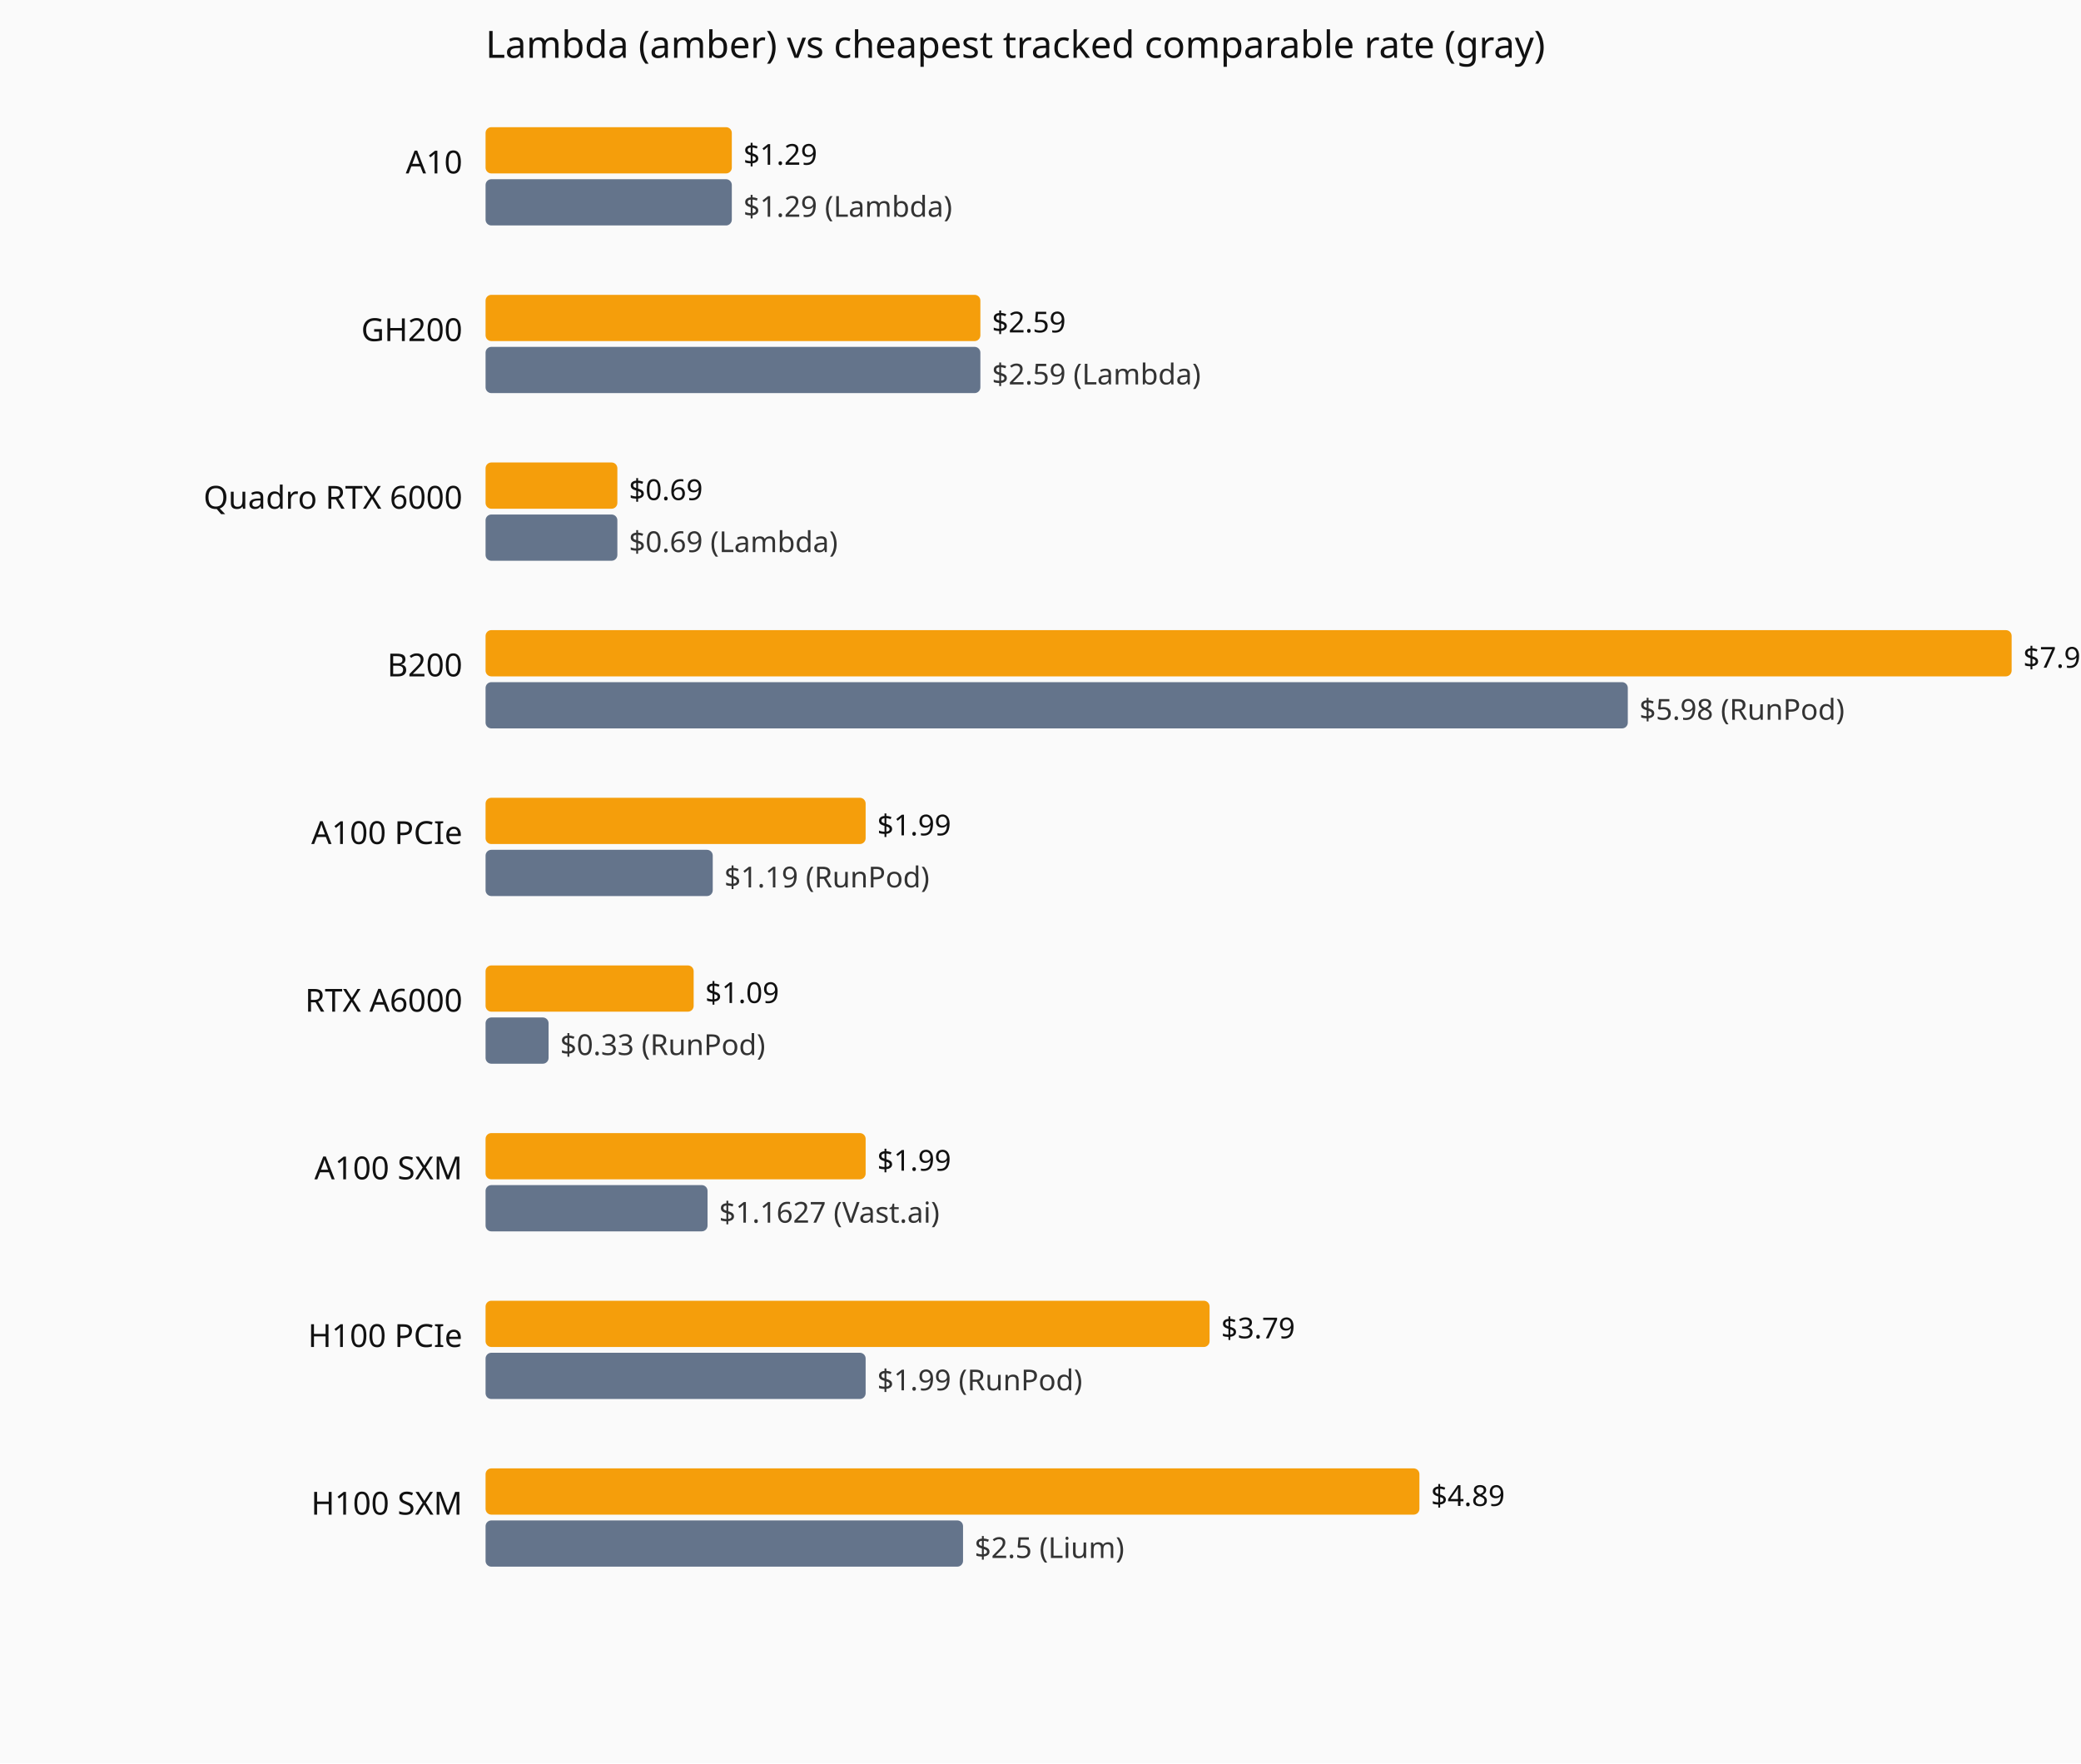
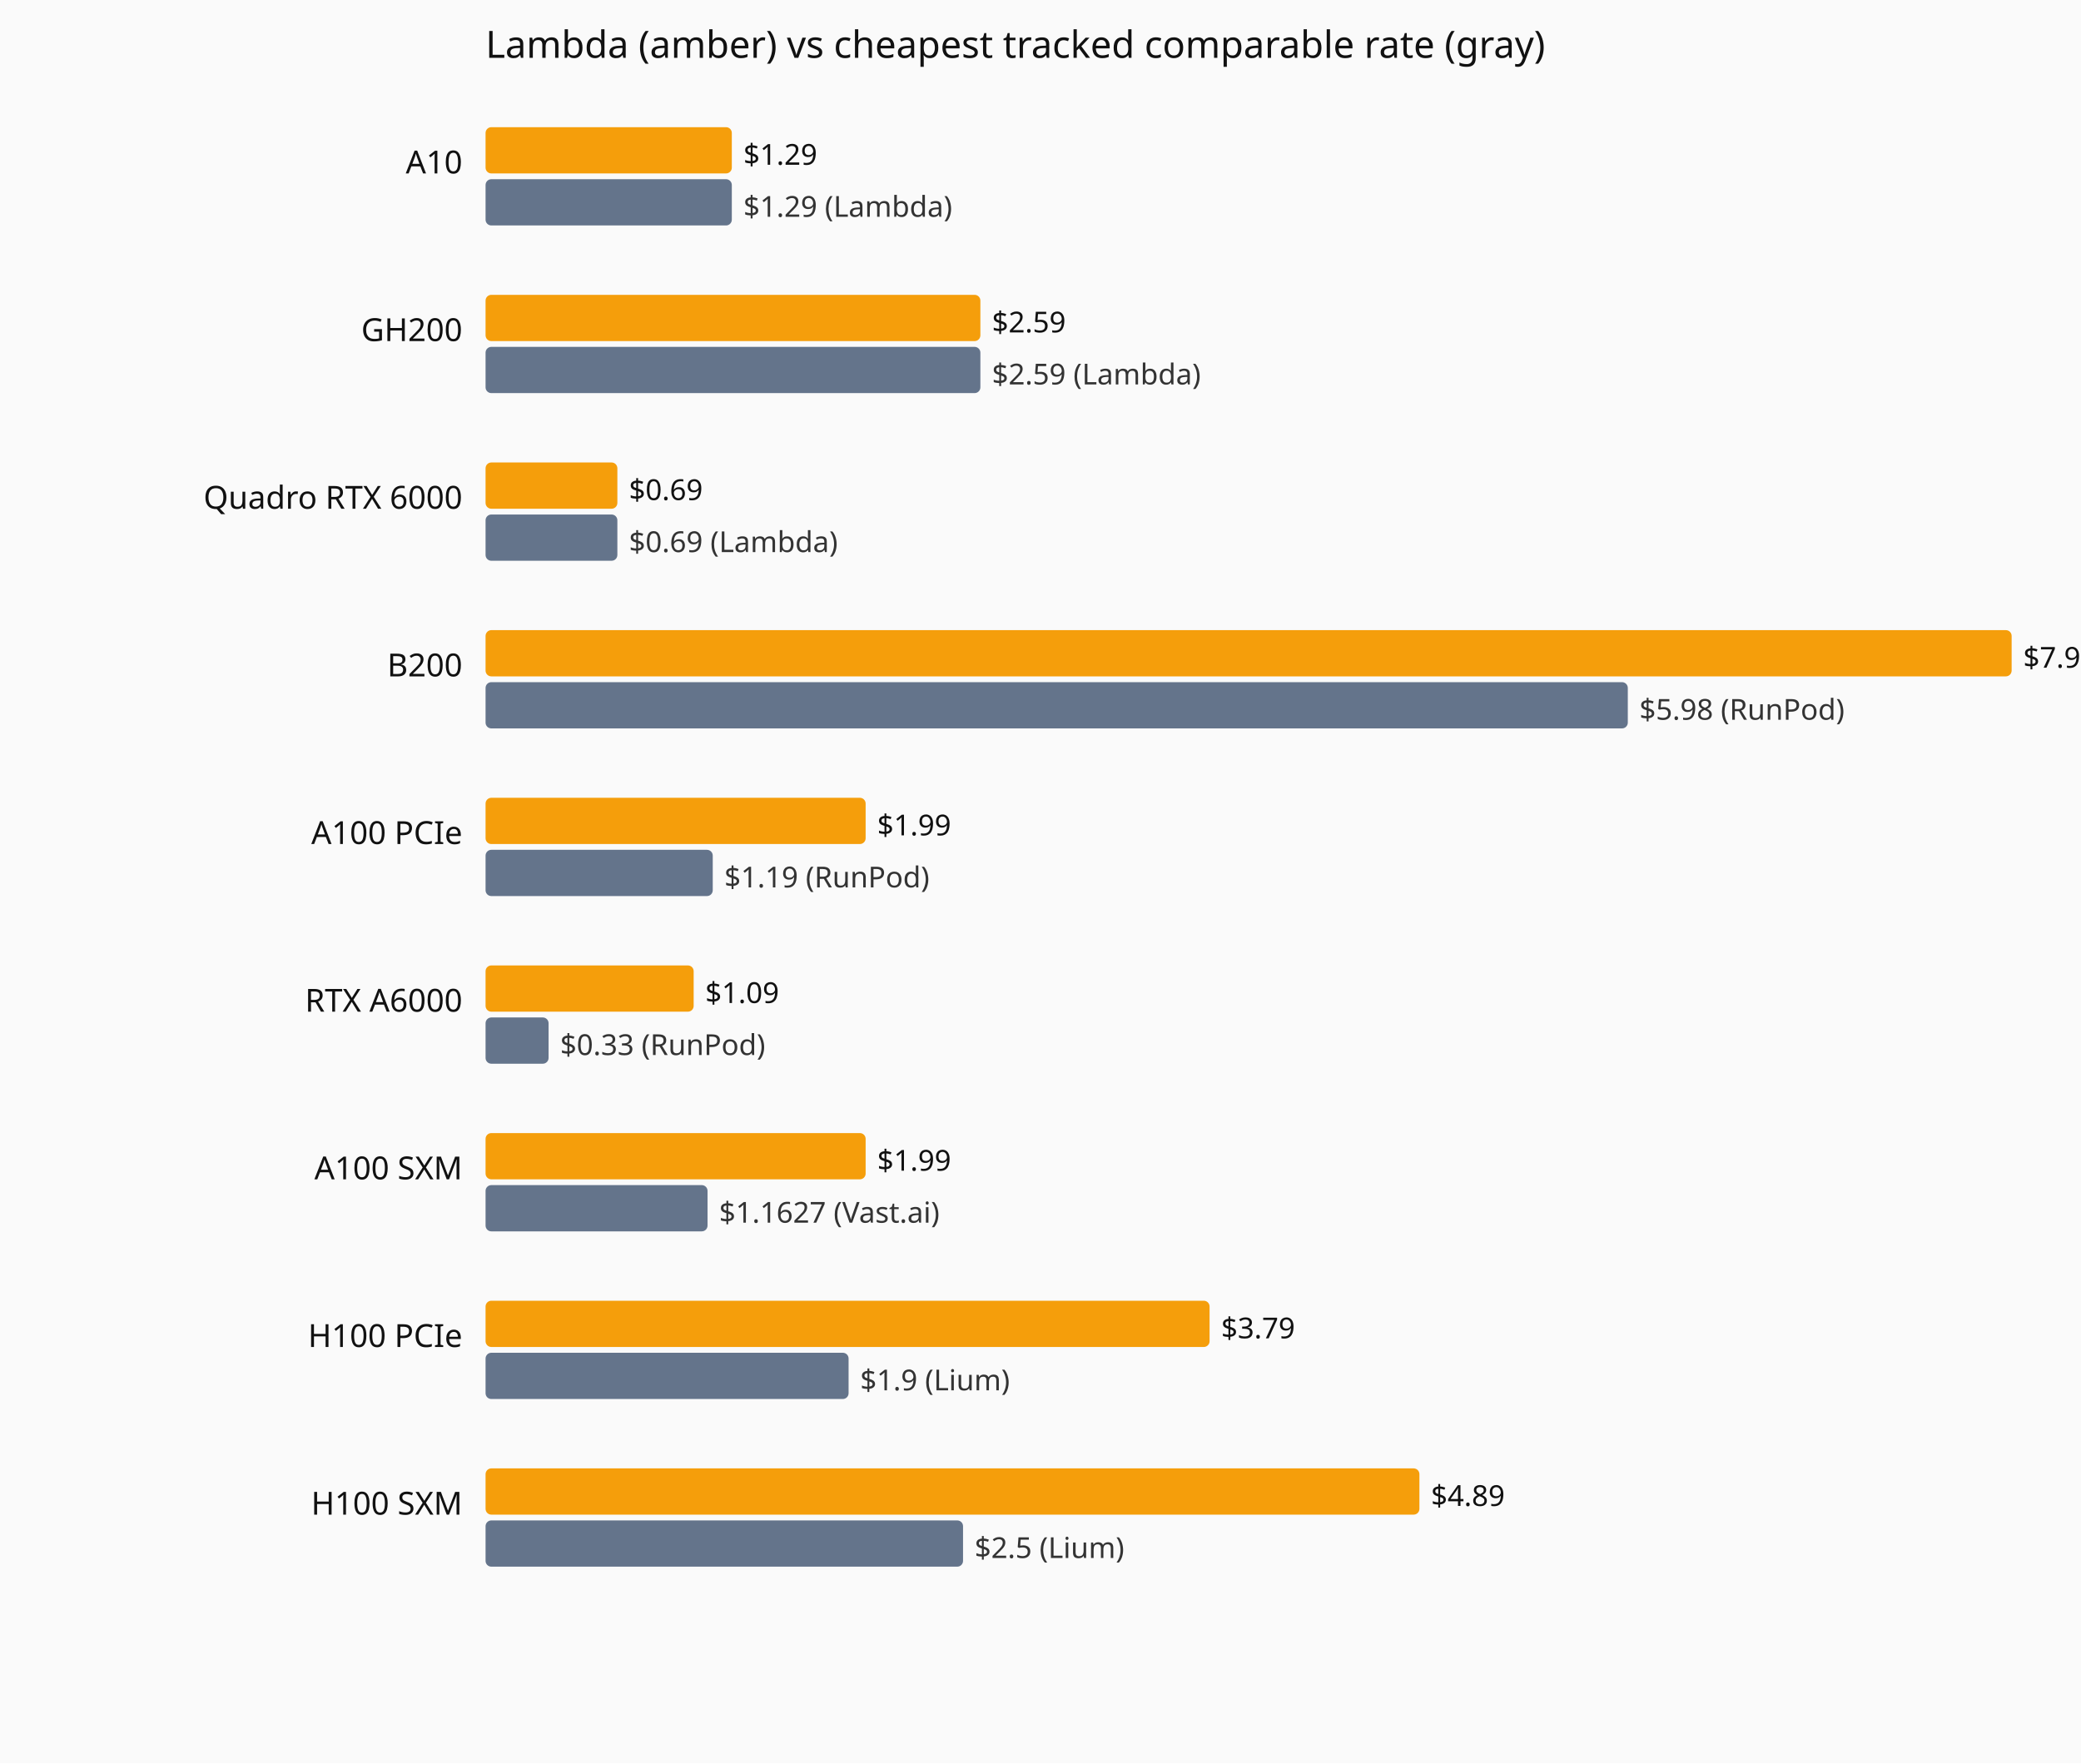
<svg xmlns="http://www.w3.org/2000/svg" viewBox="0 0 720 610" role="img" aria-label="Current hourly rate versus the cheapest tracked vendor, by GPU model.">
  <rect width="720" height="610" fill="#fafafa" />
  <text x="168" y="20" font-family="system-ui,sans-serif" font-size="13" fill="#111">Lambda (amber) vs cheapest tracked comparable rate (gray)</text>
  <text x="160" y="60" text-anchor="end" font-family="system-ui,sans-serif" font-size="11" fill="#111">A10</text>
  <rect x="168" y="44" width="85.2" height="16" fill="#f59e0b" rx="2" />
  <text x="257.2" y="57" font-family="system-ui,sans-serif" font-size="10" fill="#111">$1.29</text>
  <rect x="168" y="62" width="85.2" height="16" fill="#64748b" rx="2" />
  <text x="257.2" y="75" font-family="system-ui,sans-serif" font-size="10" fill="#333">$1.29 (Lambda)</text>
  <text x="160" y="118" text-anchor="end" font-family="system-ui,sans-serif" font-size="11" fill="#111">GH200</text>
  <rect x="168" y="102" width="171.2" height="16" fill="#f59e0b" rx="2" />
  <text x="343.2" y="115" font-family="system-ui,sans-serif" font-size="10" fill="#111">$2.59</text>
  <rect x="168" y="120" width="171.2" height="16" fill="#64748b" rx="2" />
  <text x="343.2" y="133" font-family="system-ui,sans-serif" font-size="10" fill="#333">$2.59 (Lambda)</text>
  <text x="160" y="176" text-anchor="end" font-family="system-ui,sans-serif" font-size="11" fill="#111">Quadro RTX 6000</text>
  <rect x="168" y="160" width="45.6" height="16" fill="#f59e0b" rx="2" />
  <text x="217.6" y="173" font-family="system-ui,sans-serif" font-size="10" fill="#111">$0.69</text>
  <rect x="168" y="178" width="45.6" height="16" fill="#64748b" rx="2" />
  <text x="217.6" y="191" font-family="system-ui,sans-serif" font-size="10" fill="#333">$0.69 (Lambda)</text>
  <text x="160" y="234" text-anchor="end" font-family="system-ui,sans-serif" font-size="11" fill="#111">B200</text>
  <rect x="168" y="218" width="528.0" height="16" fill="#f59e0b" rx="2" />
  <text x="700.0" y="231" font-family="system-ui,sans-serif" font-size="10" fill="#111">$7.99</text>
  <rect x="168" y="236" width="395.2" height="16" fill="#64748b" rx="2" />
  <text x="567.2" y="249" font-family="system-ui,sans-serif" font-size="10" fill="#333">$5.98 (RunPod)</text>
  <text x="160" y="292" text-anchor="end" font-family="system-ui,sans-serif" font-size="11" fill="#111">A100 PCIe</text>
  <rect x="168" y="276" width="131.5" height="16" fill="#f59e0b" rx="2" />
  <text x="303.5" y="289" font-family="system-ui,sans-serif" font-size="10" fill="#111">$1.99</text>
  <rect x="168" y="294" width="78.6" height="16" fill="#64748b" rx="2" />
  <text x="250.6" y="307" font-family="system-ui,sans-serif" font-size="10" fill="#333">$1.19 (RunPod)</text>
  <text x="160" y="350" text-anchor="end" font-family="system-ui,sans-serif" font-size="11" fill="#111">RTX A6000</text>
  <rect x="168" y="334" width="72.0" height="16" fill="#f59e0b" rx="2" />
  <text x="244.0" y="347" font-family="system-ui,sans-serif" font-size="10" fill="#111">$1.09</text>
  <rect x="168" y="352" width="21.8" height="16" fill="#64748b" rx="2" />
  <text x="193.8" y="365" font-family="system-ui,sans-serif" font-size="10" fill="#333">$0.33 (RunPod)</text>
  <text x="160" y="408" text-anchor="end" font-family="system-ui,sans-serif" font-size="11" fill="#111">A100 SXM</text>
  <rect x="168" y="392" width="131.5" height="16" fill="#f59e0b" rx="2" />
  <text x="303.5" y="405" font-family="system-ui,sans-serif" font-size="10" fill="#111">$1.99</text>
  <rect x="168" y="410" width="76.8" height="16" fill="#64748b" rx="2" />
  <text x="248.8" y="423" font-family="system-ui,sans-serif" font-size="10" fill="#333">$1.1627 (Vast.ai)</text>
  <text x="160" y="466" text-anchor="end" font-family="system-ui,sans-serif" font-size="11" fill="#111">H100 PCIe</text>
  <rect x="168" y="450" width="250.5" height="16" fill="#f59e0b" rx="2" />
  <text x="422.5" y="463" font-family="system-ui,sans-serif" font-size="10" fill="#111">$3.79</text>
-   <rect x="168" y="468" width="131.5" height="16" fill="#64748b" rx="2" />
-   <text x="303.5" y="481" font-family="system-ui,sans-serif" font-size="10" fill="#333">$1.99 (RunPod)</text>
+   <rect x="168" y="468" width="125.6" height="16" fill="#64748b" rx="2" />
+   <text x="297.6" y="481" font-family="system-ui,sans-serif" font-size="10" fill="#333">$1.9 (Lium)</text>
  <text x="160" y="524" text-anchor="end" font-family="system-ui,sans-serif" font-size="11" fill="#111">H100 SXM</text>
  <rect x="168" y="508" width="323.1" height="16" fill="#f59e0b" rx="2" />
  <text x="495.1" y="521" font-family="system-ui,sans-serif" font-size="10" fill="#111">$4.89</text>
  <rect x="168" y="526" width="165.2" height="16" fill="#64748b" rx="2" />
  <text x="337.2" y="539" font-family="system-ui,sans-serif" font-size="10" fill="#333">$2.5 (Lium)</text>
</svg>
